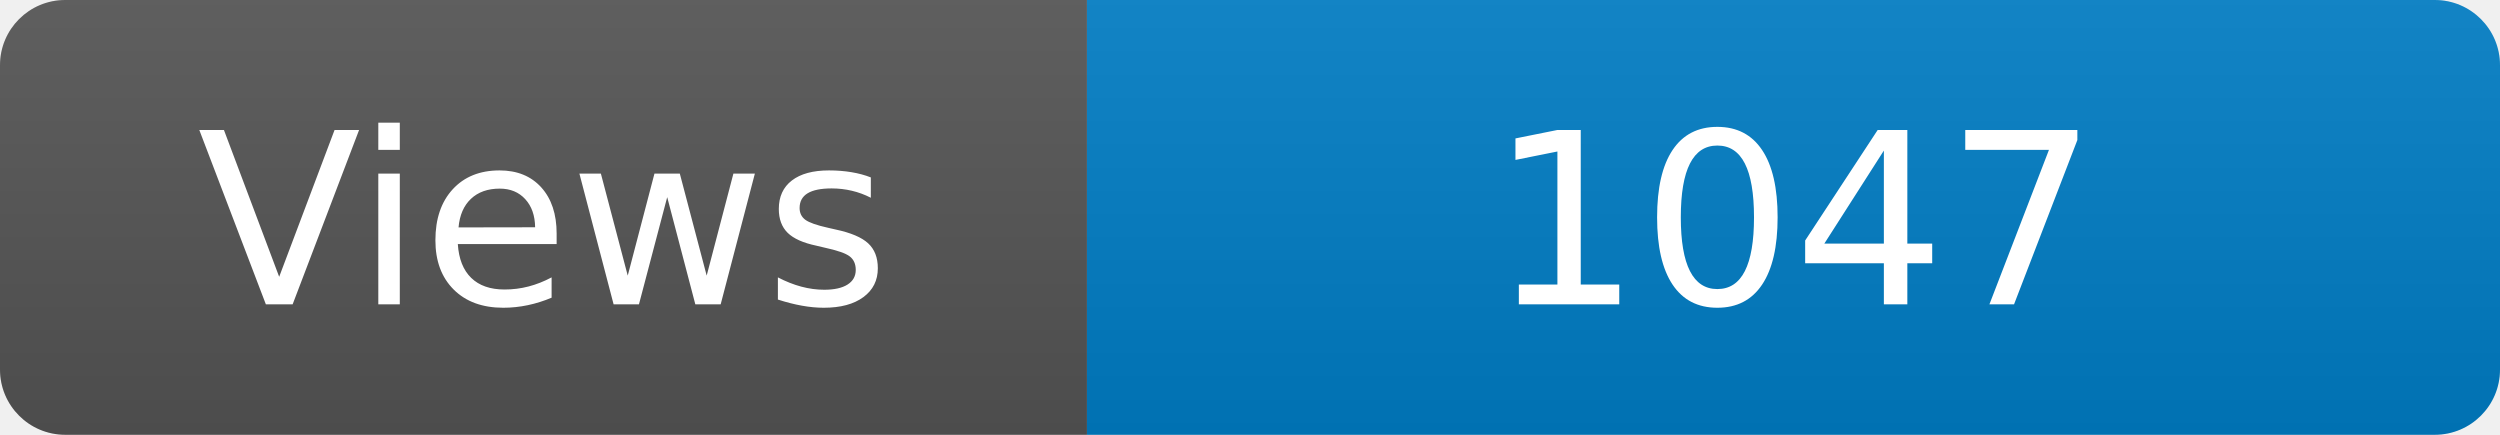
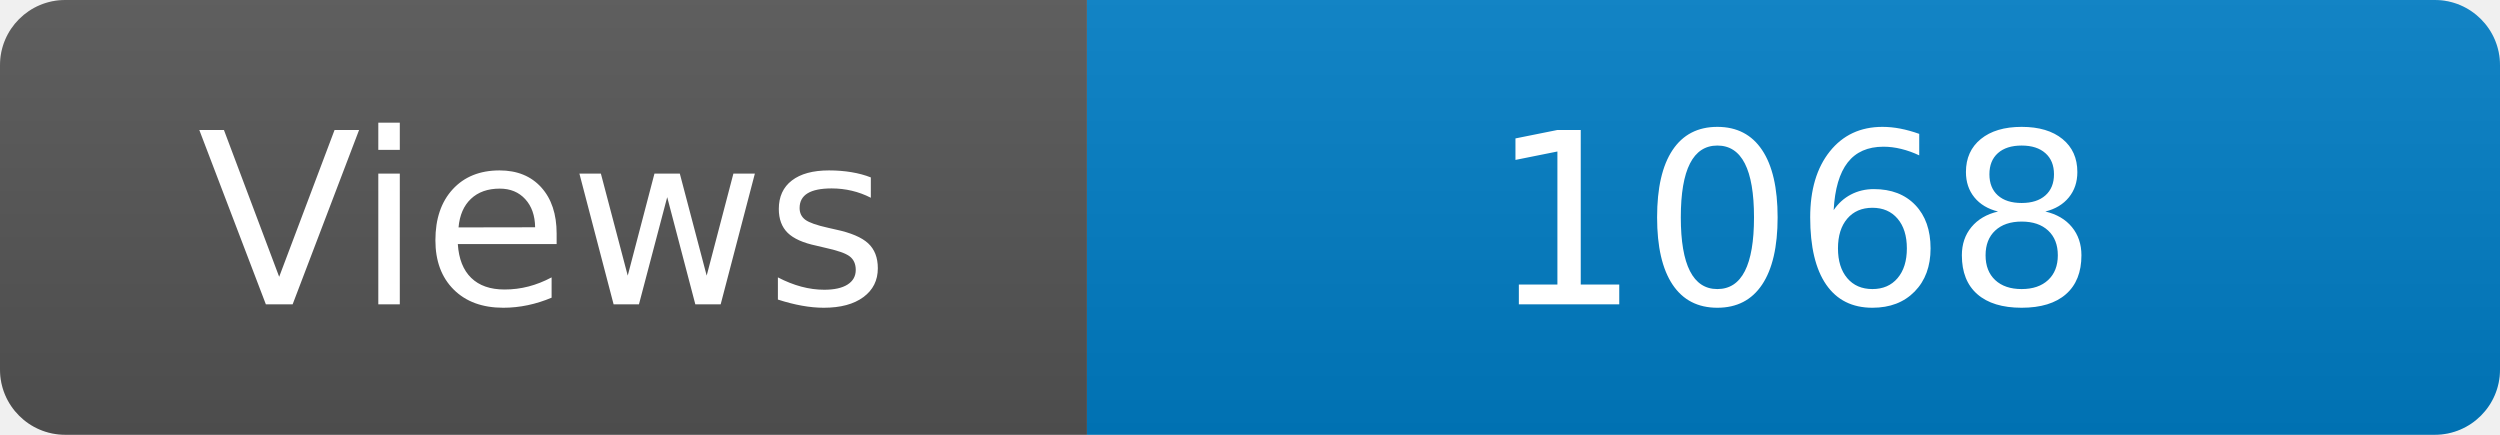
<svg xmlns="http://www.w3.org/2000/svg" width="115" height="20" role="img" aria-label="Maintained?: yes">
  <linearGradient id="s" x2="0" y2="100%">
    <stop offset="0" stop-color="#bbb" stop-opacity=".1" />
    <stop offset="1" stop-opacity=".1" />
  </linearGradient>
  <clipPath id="r">
    <rect width="115" height="20" rx="3" fill="#fff" />
  </clipPath>
  <g clip-path="url(#r)">
    <rect width="50" height="20" fill="#555" />
    <rect x="50" width="160" height="20" fill="#007ec6" />
    <rect width="115" height="20" fill="url(#s)" />
  </g>
  <g fill="#fff" text-anchor="middle" font-family="Verdana,Geneva,DejaVu Sans,sans-serif" font-size="110">
    <text x="250" y="140" transform="scale(.1)" fill="#fff">Views</text>
-     <text x="825" y="140" transform="scale(.1)" fill="#fff">1047</text>
+     <text x="825" y="140" transform="scale(.1)" fill="#fff">1068</text>
  </g>
</svg>
